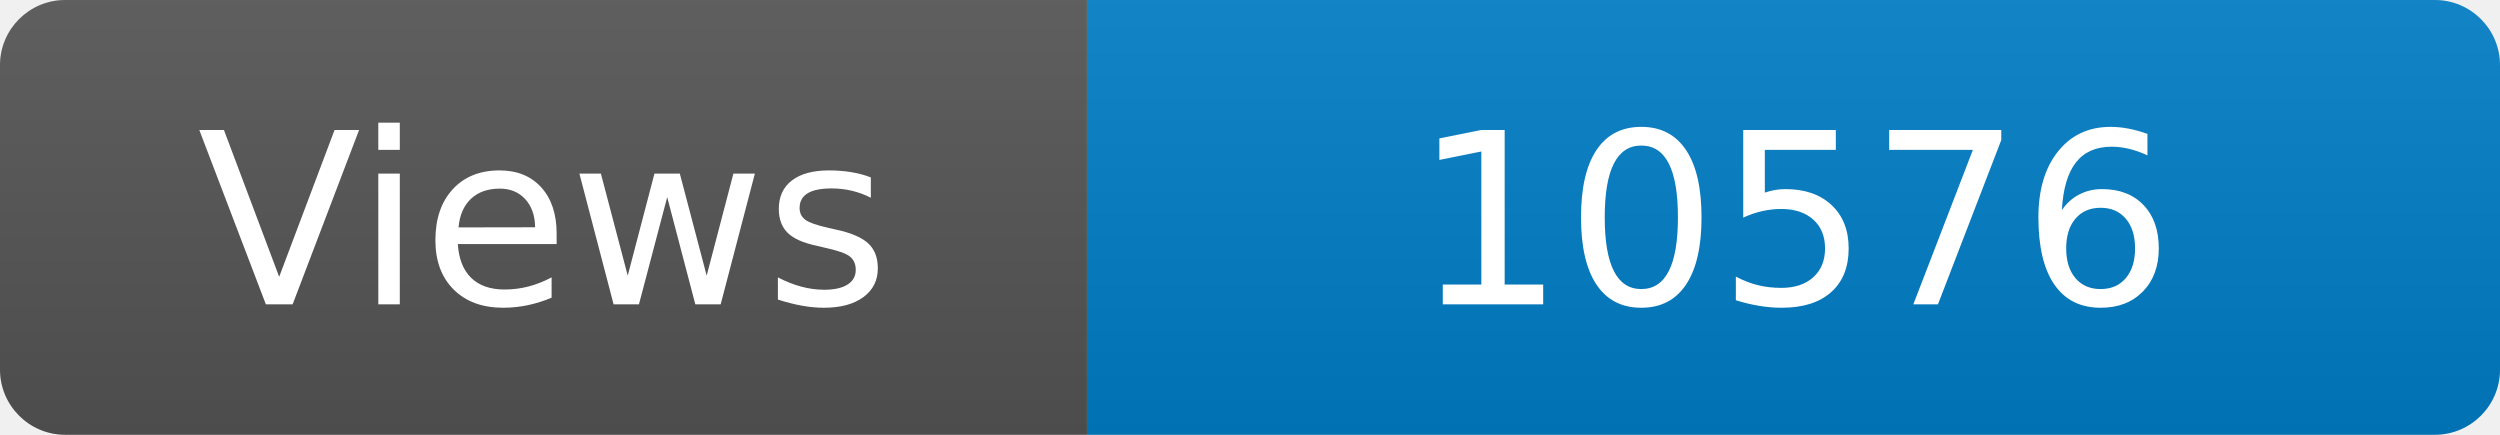
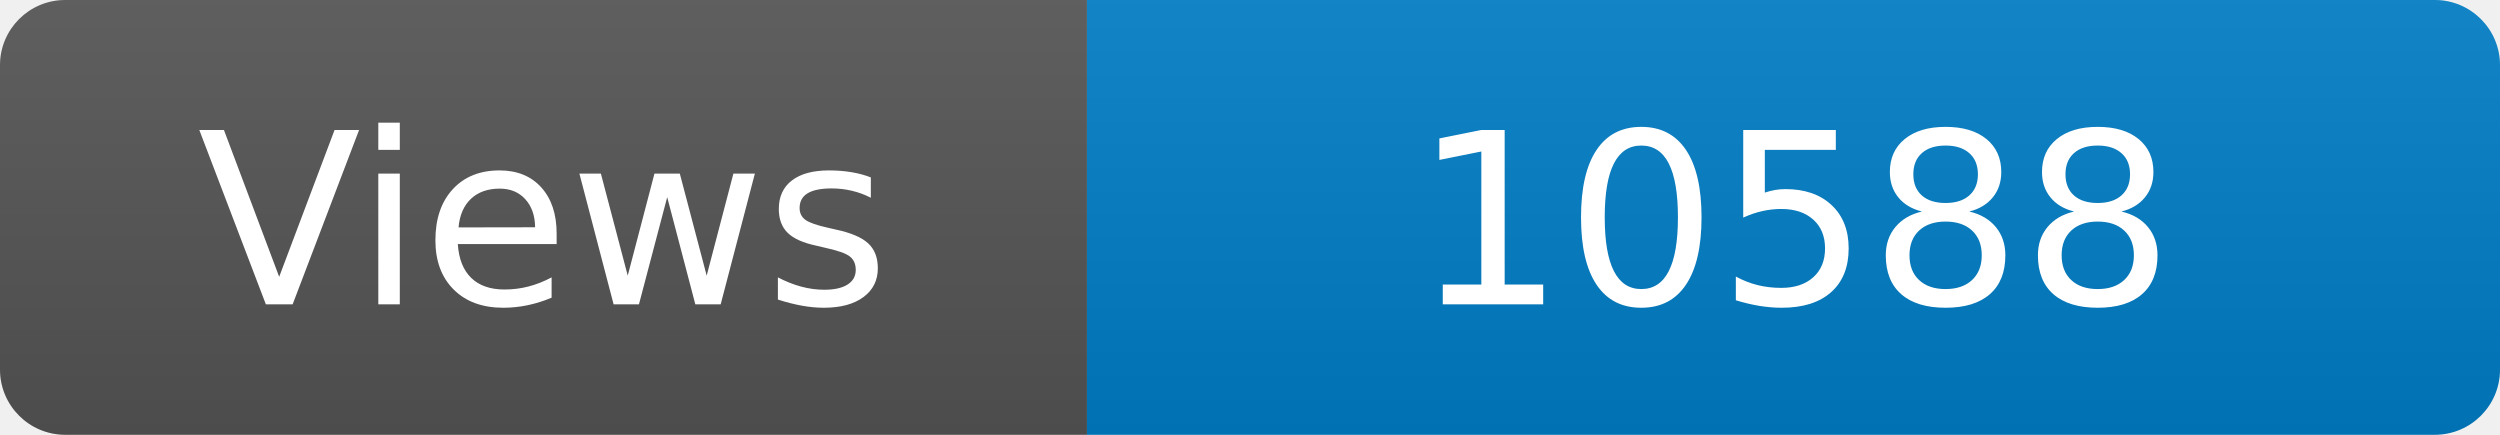
<svg xmlns="http://www.w3.org/2000/svg" width="115" height="20" role="img" aria-label="Maintained?: yes">
  <linearGradient id="s" x2="0" y2="100%">
    <stop offset="0" stop-color="#bbb" stop-opacity=".1" />
    <stop offset="1" stop-opacity=".1" />
  </linearGradient>
  <clipPath id="r">
    <rect width="115" height="20" rx="3" fill="#fff" />
  </clipPath>
  <g clip-path="url(#r)">
    <rect width="50" height="20" fill="#555" />
    <rect x="50" width="160" height="20" fill="#007ec6" />
    <rect width="115" height="20" fill="url(#s)" />
  </g>
  <g fill="#fff" text-anchor="middle" font-family="Verdana,Geneva,DejaVu Sans,sans-serif" font-size="110">
    <text x="250" y="140" transform="scale(.1)" fill="#fff">Views</text>
-     <text x="825" y="140" transform="scale(.1)" fill="#fff">10576</text>
+     <text x="825" y="140" transform="scale(.1)" fill="#fff">10588</text>
  </g>
</svg>
